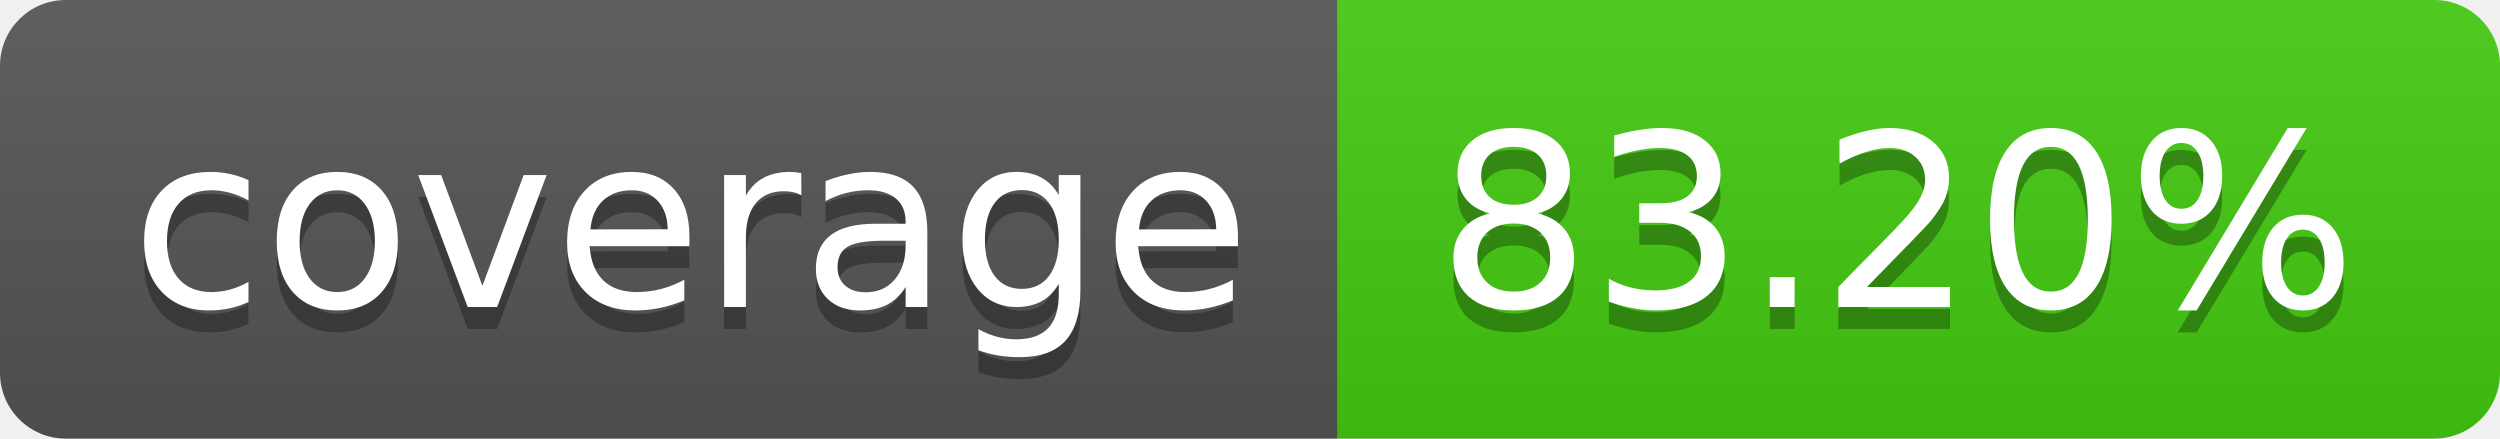
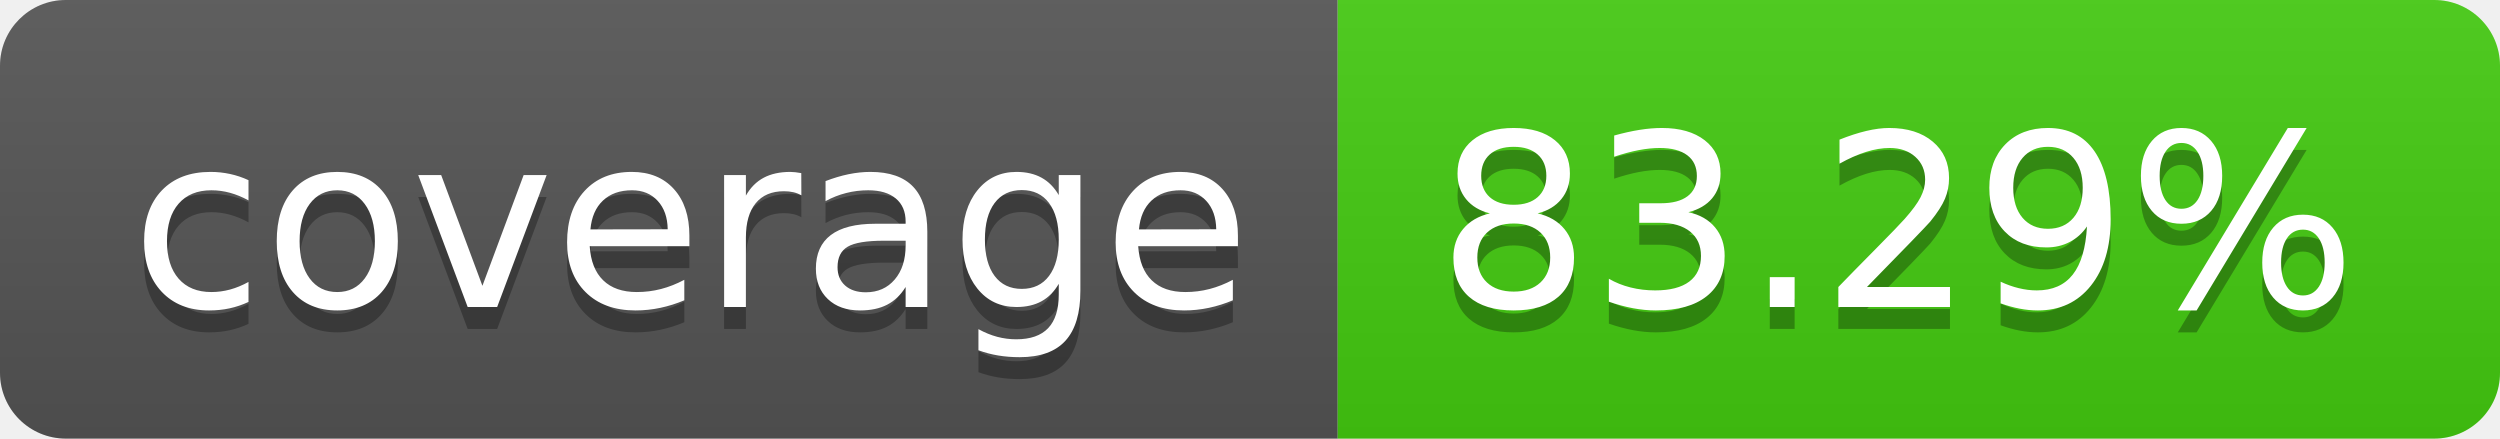
- <svg xmlns="http://www.w3.org/2000/svg" width="114" height="20" role="img" aria-label="coverage: 83.20%">
+ <svg xmlns="http://www.w3.org/2000/svg" width="114" height="20" role="img" aria-label="coverage: 83.29%">
  <linearGradient id="s" x2="0" y2="100%">
    <stop offset="0" stop-color="#bbb" stop-opacity=".1" />
    <stop offset="1" stop-opacity=".1" />
  </linearGradient>
  <clipPath id="r">
    <rect width="114" height="20" rx="3" fill="#fff" />
  </clipPath>
  <g clip-path="url(#r)">
    <rect width="61" height="20" fill="#555" />
    <rect x="61" width="53" height="20" fill="#4c1" />
    <rect width="114" height="20" fill="url(#s)" />
  </g>
  <g fill="#fff" text-anchor="middle" font-family="Verdana,Geneva,DejaVu Sans,sans-serif" text-rendering="geometricPrecision" font-size="110">
    <text aria-hidden="true" x="315" y="150" fill="#010101" fill-opacity=".3" transform="scale(.1)" textLength="510">coverage</text>
    <text x="315" y="140" transform="scale(.1)" fill="#fff" textLength="510">coverage</text>
-     <text aria-hidden="true" x="865" y="150" fill="#010101" fill-opacity=".3" transform="scale(.1)" textLength="430">83.20%</text>
-     <text x="865" y="140" transform="scale(.1)" fill="#fff" textLength="430">83.20%</text>
+     <text aria-hidden="true" x="865" y="150" fill="#010101" fill-opacity=".3" transform="scale(.1)" textLength="430">83.29%</text>
+     <text x="865" y="140" transform="scale(.1)" fill="#fff" textLength="430">83.29%</text>
  </g>
</svg>
